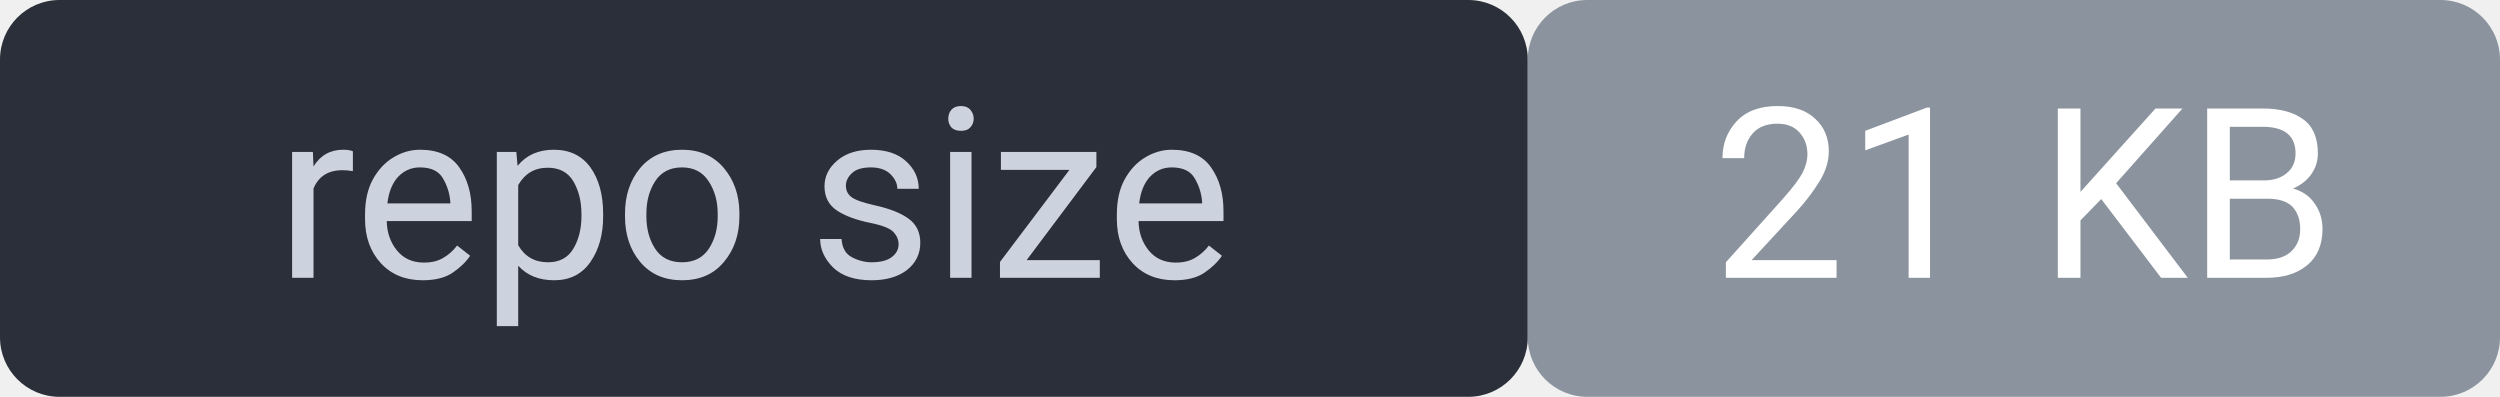
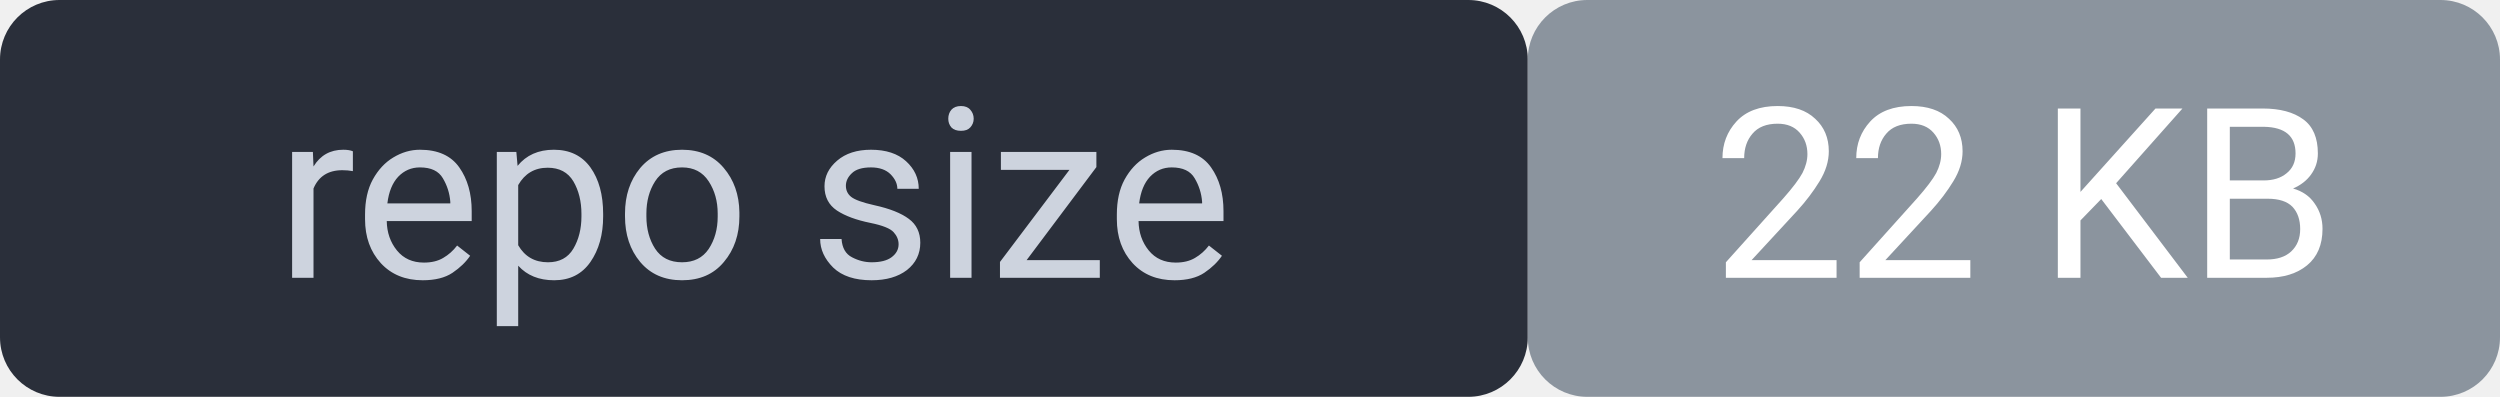
<svg xmlns="http://www.w3.org/2000/svg" width="126" height="20" viewBox="0 0 126 20" font-family="system-ui,Segoe UI,Roboto,sans-serif" font-size="12">
  <rect width="77" height="20" rx="3" fill="#2a2f3a" />
  <rect x="77" width="49" height="20" rx="3" fill="#8b949e" />
  <rect width="126" height="20" rx="3" fill="none" />
  <text x="38" y="14" fill="#cdd3de" text-anchor="middle">repo size</text>
-   <text x="102" y="14" fill="#ffffff" text-anchor="middle">21 KB</text>
+   <text x="102" y="14" fill="#ffffff" text-anchor="middle">22 KB</text>
</svg>
